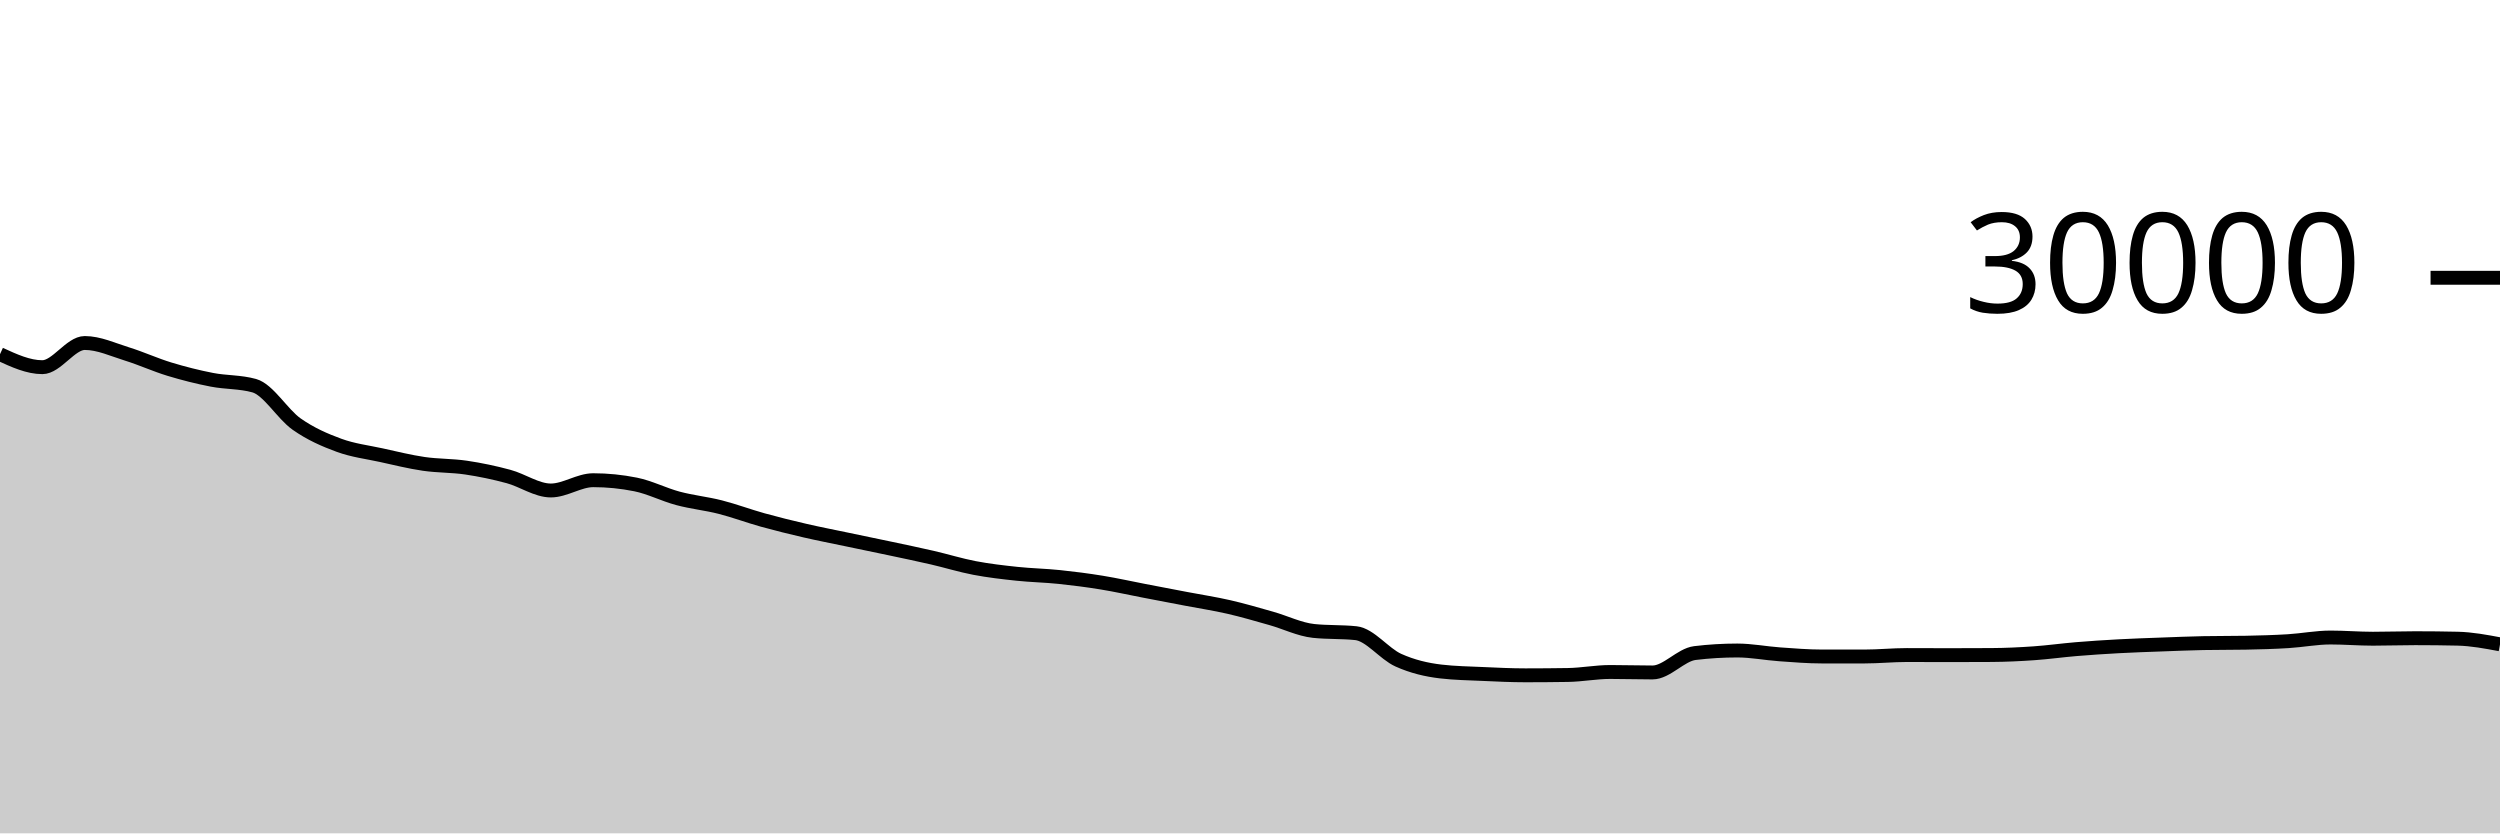
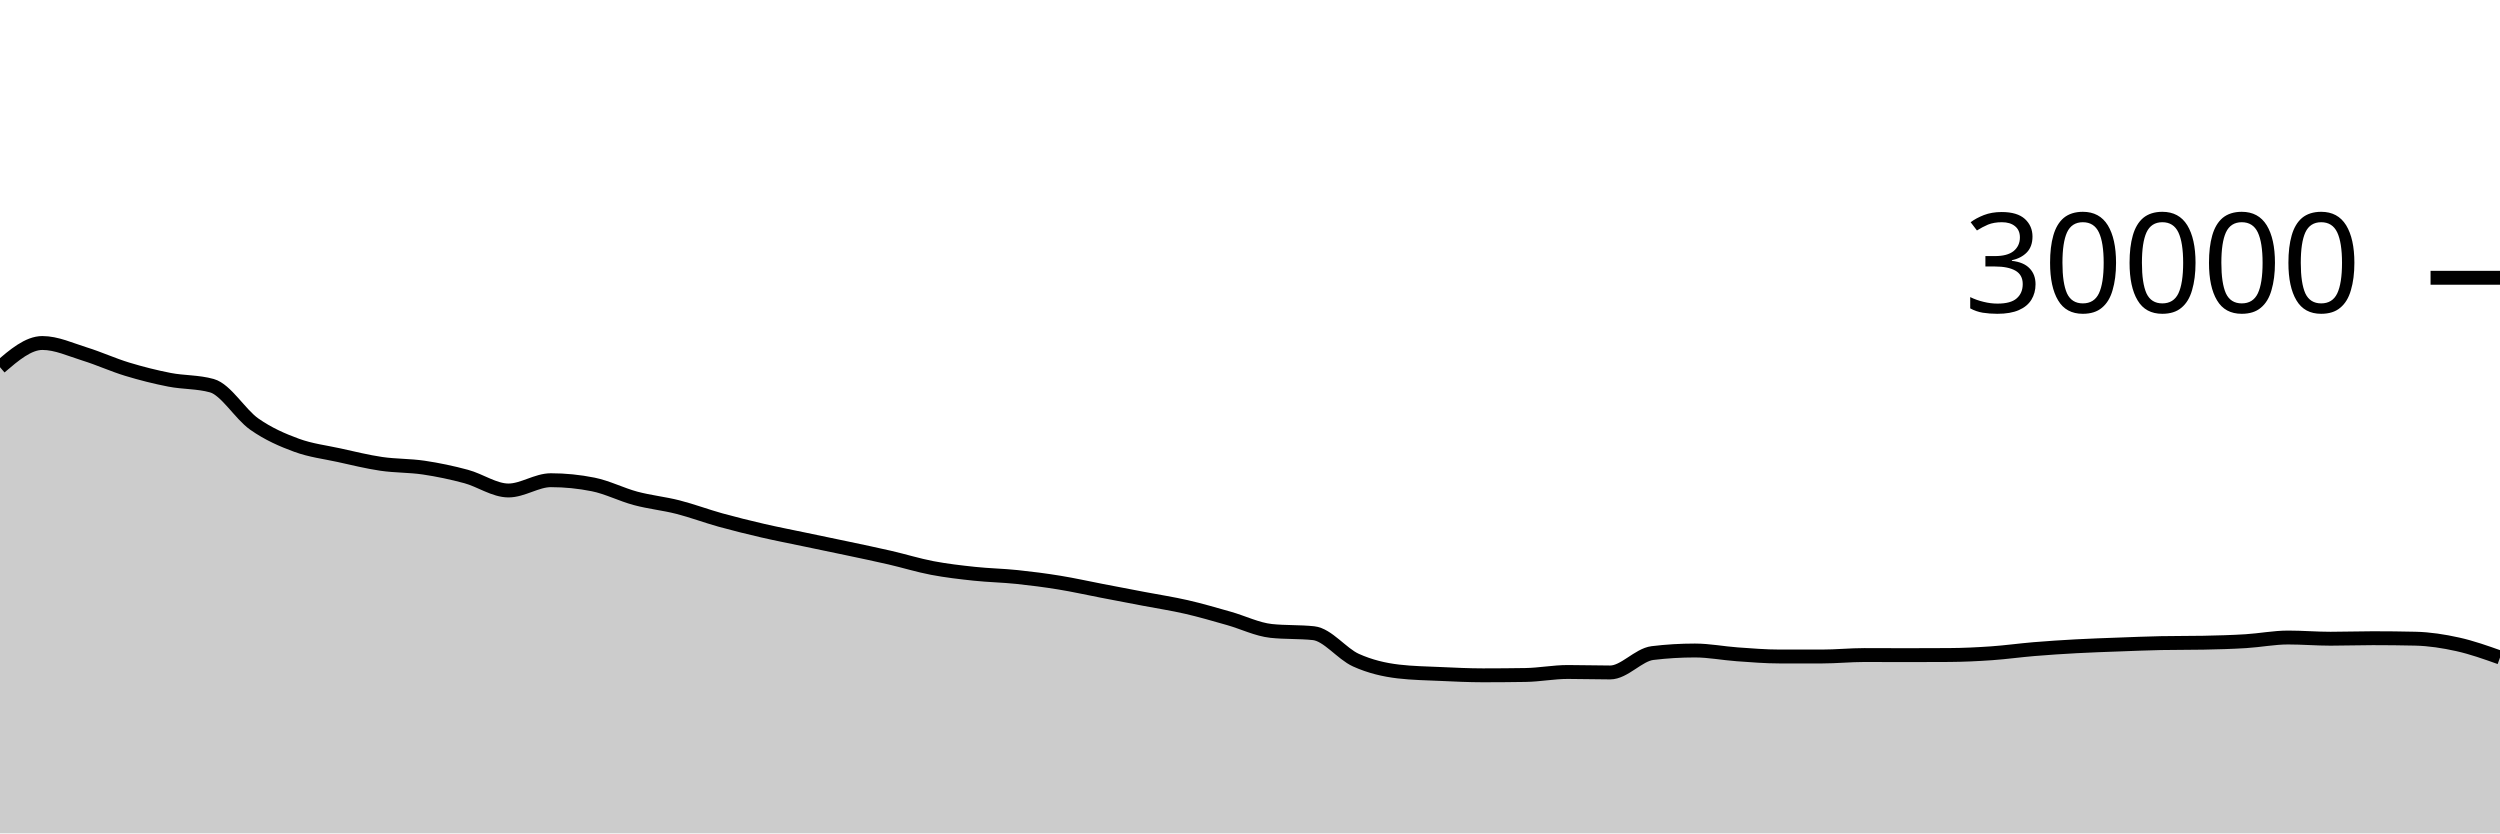
<svg xmlns="http://www.w3.org/2000/svg" viewBox="0 0 180 60">
  <g transform="translate(0,20)">
-     <path class="area" fill="rgba(0, 0, 0, 0.2)" d="M0,5.501C1.017,5.969,2.034,6.437,3.051,6.437C4.068,6.437,5.085,4.696,6.102,4.696C7.119,4.696,8.136,5.175,9.153,5.489C10.169,5.804,11.186,6.272,12.203,6.581C13.22,6.89,14.237,7.146,15.254,7.344C16.271,7.542,17.288,7.486,18.305,7.769C19.322,8.053,20.339,9.818,21.356,10.533C22.373,11.248,23.39,11.687,24.407,12.06C25.424,12.433,26.441,12.55,27.458,12.773C28.475,12.996,29.492,13.25,30.508,13.399C31.525,13.548,32.542,13.517,33.559,13.668C34.576,13.819,35.593,14.032,36.61,14.307C37.627,14.581,38.644,15.315,39.661,15.315C40.678,15.315,41.695,14.575,42.712,14.575C43.729,14.575,44.746,14.677,45.763,14.881C46.78,15.086,47.797,15.611,48.814,15.883C49.831,16.155,50.847,16.254,51.864,16.513C52.881,16.773,53.898,17.156,54.915,17.439C55.932,17.721,56.949,17.971,57.966,18.207C58.983,18.442,60,18.637,61.017,18.851C62.034,19.064,63.051,19.272,64.068,19.488C65.085,19.704,66.102,19.915,67.119,20.149C68.136,20.384,69.153,20.701,70.169,20.895C71.186,21.089,72.203,21.205,73.22,21.313C74.237,21.422,75.254,21.438,76.271,21.544C77.288,21.65,78.305,21.781,79.322,21.947C80.339,22.112,81.356,22.342,82.373,22.537C83.39,22.733,84.407,22.927,85.424,23.121C86.441,23.316,87.458,23.469,88.475,23.703C89.492,23.936,90.508,24.235,91.525,24.523C92.542,24.81,93.559,25.318,94.576,25.427C95.593,25.535,96.61,25.481,97.627,25.589C98.644,25.698,99.661,27.071,100.678,27.531C101.695,27.99,102.712,28.227,103.729,28.347C104.746,28.467,105.763,28.481,106.78,28.527C107.797,28.573,108.814,28.623,109.831,28.623C110.847,28.623,111.864,28.615,112.881,28.599C113.898,28.583,114.915,28.383,115.932,28.383C116.949,28.383,117.966,28.417,118.983,28.417C120,28.417,121.017,27.143,122.034,27.02C123.051,26.897,124.068,26.836,125.085,26.836C126.102,26.836,127.119,27.039,128.136,27.111C129.153,27.183,130.169,27.268,131.186,27.268C132.203,27.268,133.22,27.268,134.237,27.268C135.254,27.268,136.271,27.163,137.288,27.163C138.305,27.163,139.322,27.171,140.339,27.171C141.356,27.171,142.373,27.168,143.39,27.161C144.407,27.155,145.424,27.107,146.441,27.036C147.458,26.965,148.475,26.822,149.492,26.737C150.508,26.653,151.525,26.586,152.542,26.531C153.559,26.475,154.576,26.443,155.593,26.405C156.61,26.368,157.627,26.324,158.644,26.304C159.661,26.284,160.678,26.294,161.695,26.275C162.712,26.255,163.729,26.228,164.746,26.165C165.763,26.103,166.78,25.901,167.797,25.901C168.814,25.901,169.831,25.988,170.847,25.988C171.864,25.988,172.881,25.951,173.898,25.951C174.915,25.951,175.932,25.962,176.949,25.985C177.966,26.008,178.983,26.2,180,26.391L180,40C178.983,40,177.966,40,176.949,40C175.932,40,174.915,40,173.898,40C172.881,40,171.864,40,170.847,40C169.831,40,168.814,40,167.797,40C166.78,40,165.763,40,164.746,40C163.729,40,162.712,40,161.695,40C160.678,40,159.661,40,158.644,40C157.627,40,156.61,40,155.593,40C154.576,40,153.559,40,152.542,40C151.525,40,150.508,40,149.492,40C148.475,40,147.458,40,146.441,40C145.424,40,144.407,40,143.39,40C142.373,40,141.356,40,140.339,40C139.322,40,138.305,40,137.288,40C136.271,40,135.254,40,134.237,40C133.22,40,132.203,40,131.186,40C130.169,40,129.153,40,128.136,40C127.119,40,126.102,40,125.085,40C124.068,40,123.051,40,122.034,40C121.017,40,120,40,118.983,40C117.966,40,116.949,40,115.932,40C114.915,40,113.898,40,112.881,40C111.864,40,110.847,40,109.831,40C108.814,40,107.797,40,106.78,40C105.763,40,104.746,40,103.729,40C102.712,40,101.695,40,100.678,40C99.661,40,98.644,40,97.627,40C96.61,40,95.593,40,94.576,40C93.559,40,92.542,40,91.525,40C90.508,40,89.492,40,88.475,40C87.458,40,86.441,40,85.424,40C84.407,40,83.39,40,82.373,40C81.356,40,80.339,40,79.322,40C78.305,40,77.288,40,76.271,40C75.254,40,74.237,40,73.22,40C72.203,40,71.186,40,70.169,40C69.153,40,68.136,40,67.119,40C66.102,40,65.085,40,64.068,40C63.051,40,62.034,40,61.017,40C60,40,58.983,40,57.966,40C56.949,40,55.932,40,54.915,40C53.898,40,52.881,40,51.864,40C50.847,40,49.831,40,48.814,40C47.797,40,46.78,40,45.763,40C44.746,40,43.729,40,42.712,40C41.695,40,40.678,40,39.661,40C38.644,40,37.627,40,36.61,40C35.593,40,34.576,40,33.559,40C32.542,40,31.525,40,30.508,40C29.492,40,28.475,40,27.458,40C26.441,40,25.424,40,24.407,40C23.39,40,22.373,40,21.356,40C20.339,40,19.322,40,18.305,40C17.288,40,16.271,40,15.254,40C14.237,40,13.22,40,12.203,40C11.186,40,10.169,40,9.153,40C8.136,40,7.119,40,6.102,40C5.085,40,4.068,40,3.051,40C2.034,40,1.017,40,0,40Z" />
-     <path class="line" stroke="black" fill="none" d="M0,5.501C1.017,5.969,2.034,6.437,3.051,6.437C4.068,6.437,5.085,4.696,6.102,4.696C7.119,4.696,8.136,5.175,9.153,5.489C10.169,5.804,11.186,6.272,12.203,6.581C13.22,6.89,14.237,7.146,15.254,7.344C16.271,7.542,17.288,7.486,18.305,7.769C19.322,8.053,20.339,9.818,21.356,10.533C22.373,11.248,23.39,11.687,24.407,12.06C25.424,12.433,26.441,12.55,27.458,12.773C28.475,12.996,29.492,13.25,30.508,13.399C31.525,13.548,32.542,13.517,33.559,13.668C34.576,13.819,35.593,14.032,36.61,14.307C37.627,14.581,38.644,15.315,39.661,15.315C40.678,15.315,41.695,14.575,42.712,14.575C43.729,14.575,44.746,14.677,45.763,14.881C46.78,15.086,47.797,15.611,48.814,15.883C49.831,16.155,50.847,16.254,51.864,16.513C52.881,16.773,53.898,17.156,54.915,17.439C55.932,17.721,56.949,17.971,57.966,18.207C58.983,18.442,60,18.637,61.017,18.851C62.034,19.064,63.051,19.272,64.068,19.488C65.085,19.704,66.102,19.915,67.119,20.149C68.136,20.384,69.153,20.701,70.169,20.895C71.186,21.089,72.203,21.205,73.22,21.313C74.237,21.422,75.254,21.438,76.271,21.544C77.288,21.65,78.305,21.781,79.322,21.947C80.339,22.112,81.356,22.342,82.373,22.537C83.39,22.733,84.407,22.927,85.424,23.121C86.441,23.316,87.458,23.469,88.475,23.703C89.492,23.936,90.508,24.235,91.525,24.523C92.542,24.81,93.559,25.318,94.576,25.427C95.593,25.535,96.61,25.481,97.627,25.589C98.644,25.698,99.661,27.071,100.678,27.531C101.695,27.99,102.712,28.227,103.729,28.347C104.746,28.467,105.763,28.481,106.78,28.527C107.797,28.573,108.814,28.623,109.831,28.623C110.847,28.623,111.864,28.615,112.881,28.599C113.898,28.583,114.915,28.383,115.932,28.383C116.949,28.383,117.966,28.417,118.983,28.417C120,28.417,121.017,27.143,122.034,27.02C123.051,26.897,124.068,26.836,125.085,26.836C126.102,26.836,127.119,27.039,128.136,27.111C129.153,27.183,130.169,27.268,131.186,27.268C132.203,27.268,133.22,27.268,134.237,27.268C135.254,27.268,136.271,27.163,137.288,27.163C138.305,27.163,139.322,27.171,140.339,27.171C141.356,27.171,142.373,27.168,143.39,27.161C144.407,27.155,145.424,27.107,146.441,27.036C147.458,26.965,148.475,26.822,149.492,26.737C150.508,26.653,151.525,26.586,152.542,26.531C153.559,26.475,154.576,26.443,155.593,26.405C156.61,26.368,157.627,26.324,158.644,26.304C159.661,26.284,160.678,26.294,161.695,26.275C162.712,26.255,163.729,26.228,164.746,26.165C165.763,26.103,166.78,25.901,167.797,25.901C168.814,25.901,169.831,25.988,170.847,25.988C171.864,25.988,172.881,25.951,173.898,25.951C174.915,25.951,175.932,25.962,176.949,25.985C177.966,26.008,178.983,26.2,180,26.391" />
+     <path class="area" fill="rgba(0, 0, 0, 0.2)" d="M0,6.437C1.017,5.567,2.034,4.696,3.051,4.696C4.068,4.696,5.085,5.175,6.102,5.489C7.119,5.804,8.136,6.272,9.153,6.581C10.169,6.89,11.186,7.146,12.203,7.344C13.22,7.542,14.237,7.486,15.254,7.769C16.271,8.053,17.288,9.818,18.305,10.533C19.322,11.248,20.339,11.687,21.356,12.06C22.373,12.433,23.39,12.55,24.407,12.773C25.424,12.996,26.441,13.25,27.458,13.399C28.475,13.548,29.492,13.517,30.508,13.668C31.525,13.819,32.542,14.032,33.559,14.307C34.576,14.581,35.593,15.315,36.61,15.315C37.627,15.315,38.644,14.575,39.661,14.575C40.678,14.575,41.695,14.677,42.712,14.881C43.729,15.086,44.746,15.611,45.763,15.883C46.78,16.155,47.797,16.254,48.814,16.513C49.831,16.773,50.847,17.156,51.864,17.439C52.881,17.721,53.898,17.971,54.915,18.207C55.932,18.442,56.949,18.637,57.966,18.851C58.983,19.064,60,19.272,61.017,19.488C62.034,19.704,63.051,19.915,64.068,20.149C65.085,20.384,66.102,20.701,67.119,20.895C68.136,21.089,69.153,21.205,70.169,21.313C71.186,21.422,72.203,21.438,73.22,21.544C74.237,21.65,75.254,21.781,76.271,21.947C77.288,22.112,78.305,22.342,79.322,22.537C80.339,22.733,81.356,22.927,82.373,23.121C83.39,23.316,84.407,23.469,85.424,23.703C86.441,23.936,87.458,24.235,88.475,24.523C89.492,24.81,90.508,25.318,91.525,25.427C92.542,25.535,93.559,25.481,94.576,25.589C95.593,25.698,96.61,27.071,97.627,27.531C98.644,27.99,99.661,28.227,100.678,28.347C101.695,28.467,102.712,28.481,103.729,28.527C104.746,28.573,105.763,28.623,106.78,28.623C107.797,28.623,108.814,28.615,109.831,28.599C110.847,28.583,111.864,28.383,112.881,28.383C113.898,28.383,114.915,28.417,115.932,28.417C116.949,28.417,117.966,27.143,118.983,27.02C120,26.897,121.017,26.836,122.034,26.836C123.051,26.836,124.068,27.039,125.085,27.111C126.102,27.183,127.119,27.268,128.136,27.268C129.153,27.268,130.169,27.268,131.186,27.268C132.203,27.268,133.22,27.163,134.237,27.163C135.254,27.163,136.271,27.171,137.288,27.171C138.305,27.171,139.322,27.168,140.339,27.161C141.356,27.155,142.373,27.107,143.39,27.036C144.407,26.965,145.424,26.822,146.441,26.737C147.458,26.653,148.475,26.586,149.492,26.531C150.508,26.475,151.525,26.443,152.542,26.405C153.559,26.368,154.576,26.324,155.593,26.304C156.61,26.284,157.627,26.294,158.644,26.275C159.661,26.255,160.678,26.228,161.695,26.165C162.712,26.103,163.729,25.901,164.746,25.901C165.763,25.901,166.78,25.988,167.797,25.988C168.814,25.988,169.831,25.951,170.847,25.951C171.864,25.951,172.881,25.962,173.898,25.985C174.915,26.008,175.932,26.165,176.949,26.391C177.966,26.616,178.983,26.978,180,27.34L180,40C178.983,40,177.966,40,176.949,40C175.932,40,174.915,40,173.898,40C172.881,40,171.864,40,170.847,40C169.831,40,168.814,40,167.797,40C166.78,40,165.763,40,164.746,40C163.729,40,162.712,40,161.695,40C160.678,40,159.661,40,158.644,40C157.627,40,156.61,40,155.593,40C154.576,40,153.559,40,152.542,40C151.525,40,150.508,40,149.492,40C148.475,40,147.458,40,146.441,40C145.424,40,144.407,40,143.39,40C142.373,40,141.356,40,140.339,40C139.322,40,138.305,40,137.288,40C136.271,40,135.254,40,134.237,40C133.22,40,132.203,40,131.186,40C130.169,40,129.153,40,128.136,40C127.119,40,126.102,40,125.085,40C124.068,40,123.051,40,122.034,40C121.017,40,120,40,118.983,40C117.966,40,116.949,40,115.932,40C114.915,40,113.898,40,112.881,40C111.864,40,110.847,40,109.831,40C108.814,40,107.797,40,106.78,40C105.763,40,104.746,40,103.729,40C102.712,40,101.695,40,100.678,40C99.661,40,98.644,40,97.627,40C96.61,40,95.593,40,94.576,40C93.559,40,92.542,40,91.525,40C90.508,40,89.492,40,88.475,40C87.458,40,86.441,40,85.424,40C84.407,40,83.39,40,82.373,40C81.356,40,80.339,40,79.322,40C78.305,40,77.288,40,76.271,40C75.254,40,74.237,40,73.22,40C72.203,40,71.186,40,70.169,40C69.153,40,68.136,40,67.119,40C66.102,40,65.085,40,64.068,40C63.051,40,62.034,40,61.017,40C60,40,58.983,40,57.966,40C56.949,40,55.932,40,54.915,40C53.898,40,52.881,40,51.864,40C50.847,40,49.831,40,48.814,40C47.797,40,46.78,40,45.763,40C44.746,40,43.729,40,42.712,40C41.695,40,40.678,40,39.661,40C38.644,40,37.627,40,36.61,40C35.593,40,34.576,40,33.559,40C32.542,40,31.525,40,30.508,40C29.492,40,28.475,40,27.458,40C26.441,40,25.424,40,24.407,40C23.39,40,22.373,40,21.356,40C20.339,40,19.322,40,18.305,40C17.288,40,16.271,40,15.254,40C14.237,40,13.22,40,12.203,40C11.186,40,10.169,40,9.153,40C8.136,40,7.119,40,6.102,40C5.085,40,4.068,40,3.051,40C2.034,40,1.017,40,0,40Z" />
+     <path class="line" stroke="black" fill="none" d="M0,6.437C1.017,5.567,2.034,4.696,3.051,4.696C4.068,4.696,5.085,5.175,6.102,5.489C7.119,5.804,8.136,6.272,9.153,6.581C10.169,6.89,11.186,7.146,12.203,7.344C13.22,7.542,14.237,7.486,15.254,7.769C16.271,8.053,17.288,9.818,18.305,10.533C19.322,11.248,20.339,11.687,21.356,12.06C22.373,12.433,23.39,12.55,24.407,12.773C25.424,12.996,26.441,13.25,27.458,13.399C28.475,13.548,29.492,13.517,30.508,13.668C31.525,13.819,32.542,14.032,33.559,14.307C34.576,14.581,35.593,15.315,36.61,15.315C37.627,15.315,38.644,14.575,39.661,14.575C40.678,14.575,41.695,14.677,42.712,14.881C43.729,15.086,44.746,15.611,45.763,15.883C46.78,16.155,47.797,16.254,48.814,16.513C49.831,16.773,50.847,17.156,51.864,17.439C52.881,17.721,53.898,17.971,54.915,18.207C55.932,18.442,56.949,18.637,57.966,18.851C58.983,19.064,60,19.272,61.017,19.488C62.034,19.704,63.051,19.915,64.068,20.149C65.085,20.384,66.102,20.701,67.119,20.895C68.136,21.089,69.153,21.205,70.169,21.313C71.186,21.422,72.203,21.438,73.22,21.544C74.237,21.65,75.254,21.781,76.271,21.947C77.288,22.112,78.305,22.342,79.322,22.537C80.339,22.733,81.356,22.927,82.373,23.121C83.39,23.316,84.407,23.469,85.424,23.703C86.441,23.936,87.458,24.235,88.475,24.523C89.492,24.81,90.508,25.318,91.525,25.427C92.542,25.535,93.559,25.481,94.576,25.589C95.593,25.698,96.61,27.071,97.627,27.531C98.644,27.99,99.661,28.227,100.678,28.347C101.695,28.467,102.712,28.481,103.729,28.527C104.746,28.573,105.763,28.623,106.78,28.623C107.797,28.623,108.814,28.615,109.831,28.599C110.847,28.583,111.864,28.383,112.881,28.383C113.898,28.383,114.915,28.417,115.932,28.417C116.949,28.417,117.966,27.143,118.983,27.02C120,26.897,121.017,26.836,122.034,26.836C123.051,26.836,124.068,27.039,125.085,27.111C126.102,27.183,127.119,27.268,128.136,27.268C129.153,27.268,130.169,27.268,131.186,27.268C132.203,27.268,133.22,27.163,134.237,27.163C135.254,27.163,136.271,27.171,137.288,27.171C138.305,27.171,139.322,27.168,140.339,27.161C141.356,27.155,142.373,27.107,143.39,27.036C144.407,26.965,145.424,26.822,146.441,26.737C147.458,26.653,148.475,26.586,149.492,26.531C150.508,26.475,151.525,26.443,152.542,26.405C153.559,26.368,154.576,26.324,155.593,26.304C156.61,26.284,157.627,26.294,158.644,26.275C159.661,26.255,160.678,26.228,161.695,26.165C162.712,26.103,163.729,25.901,164.746,25.901C165.763,25.901,166.78,25.988,167.797,25.988C168.814,25.988,169.831,25.951,170.847,25.951C171.864,25.951,172.881,25.962,173.898,25.985C174.915,26.008,175.932,26.165,176.949,26.391C177.966,26.616,178.983,26.978,180,27.34" />
    <path class="axis-ceiling" stroke-width="1" stroke="black" fill="none" d="M175,0L180,0" />
    <text class="axis-ceiling-label" font-family="sans-serif" text-anchor="end" font-size="10px" x="170" y="2.5">30000</text>
  </g>
</svg>
